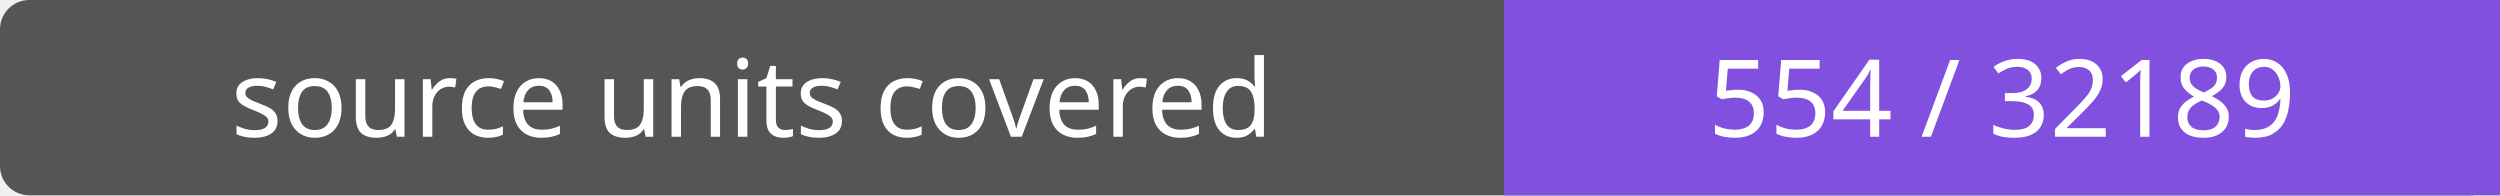
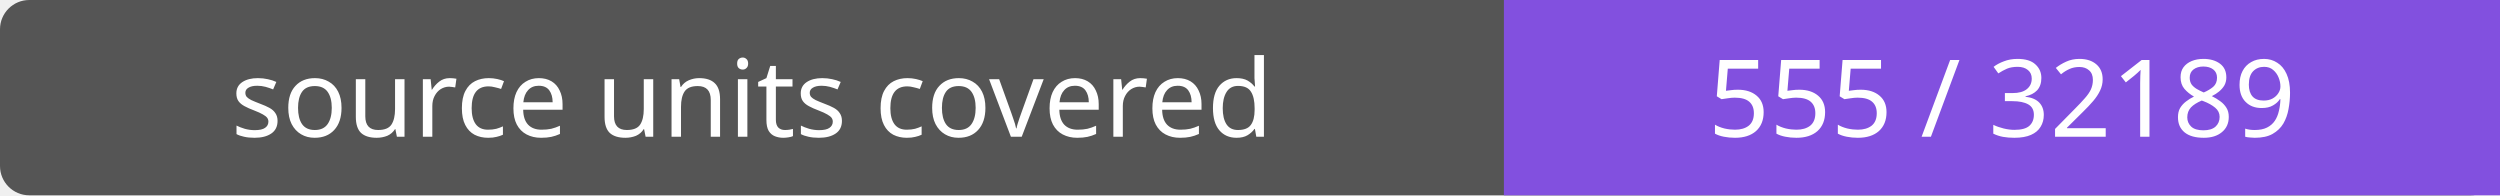
- <svg xmlns="http://www.w3.org/2000/svg" width="256" height="20" role="img" aria-label="source units covered: 554 / 32189">
+ <svg xmlns="http://www.w3.org/2000/svg" width="256" height="20" role="img" aria-label="source units covered: 555 / 32189">
  <rect width="256" height="20" rx="3" fill="#555" />
  <path fill="#8250df" d="M154 0h102v20H154z" />
  <g fill="#fff" text-anchor="middle" font-family="Verdana,sans-serif" font-size="11">
    <text x="77.0" y="14">source units covered</text>
-     <text x="205.0" y="14">554 / 32189</text>
+     <text x="205.0" y="14">555 / 32189</text>
  </g>
</svg>
